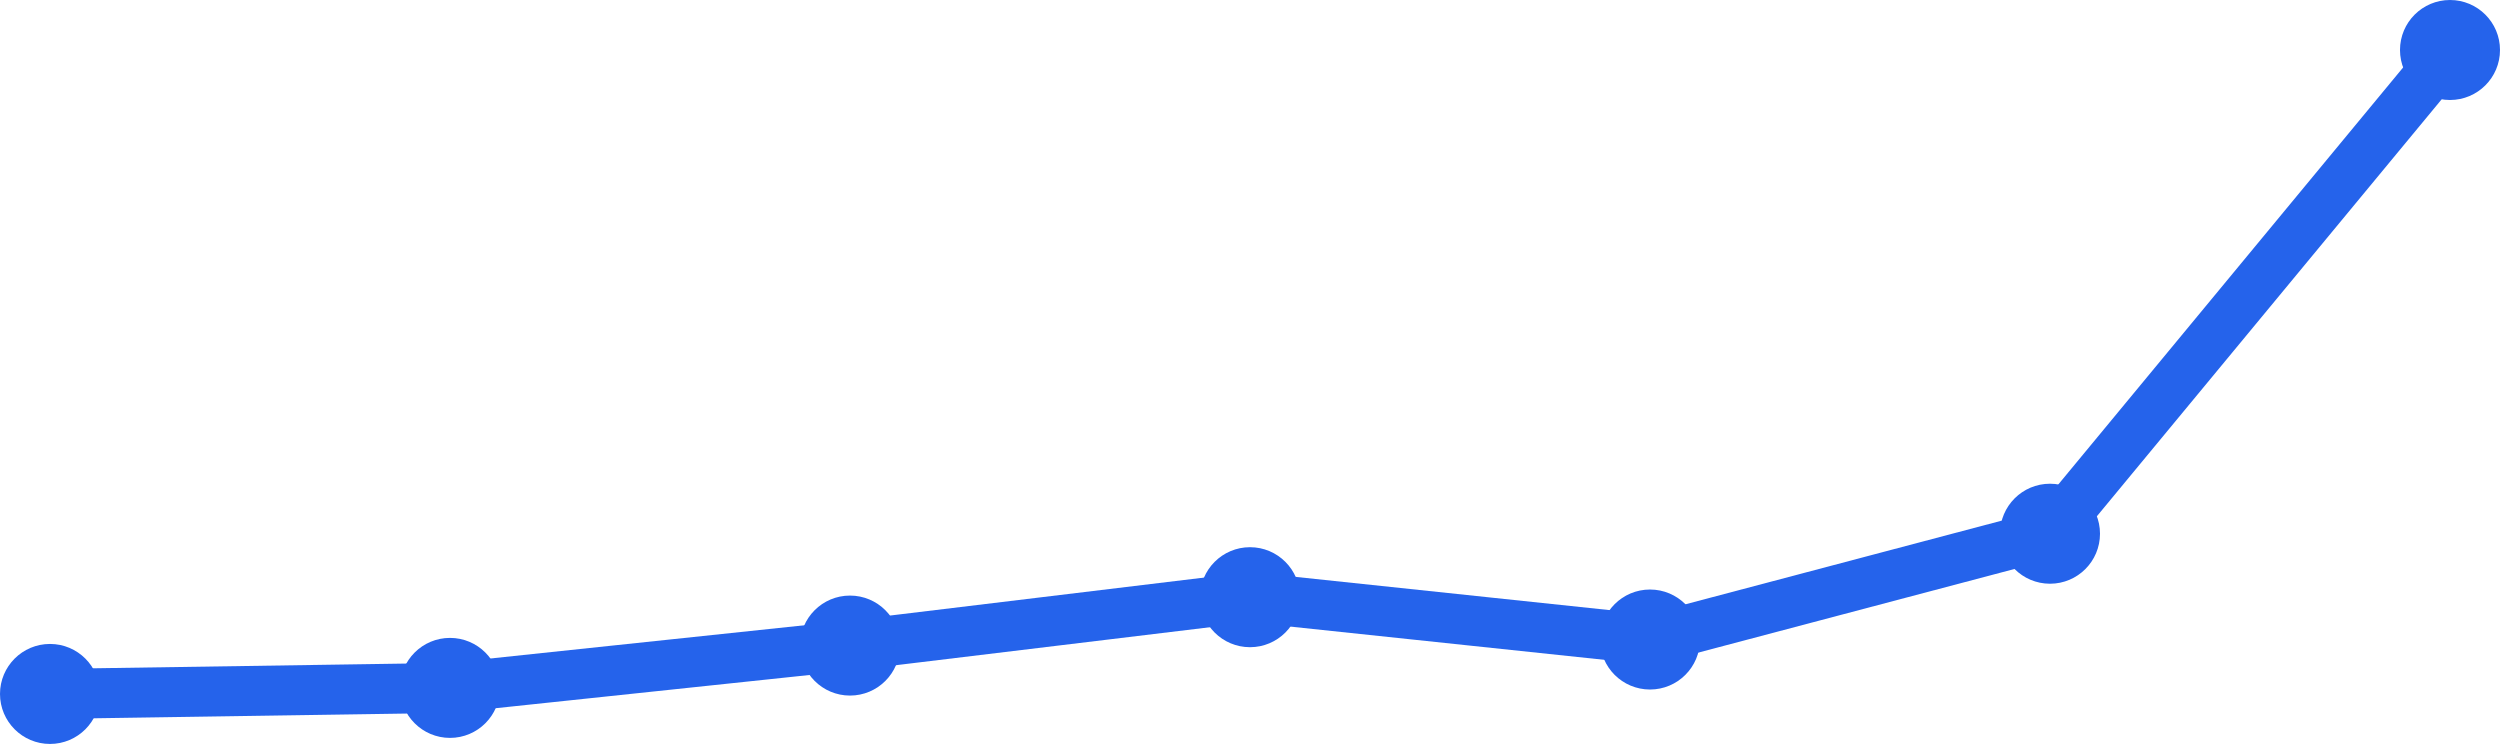
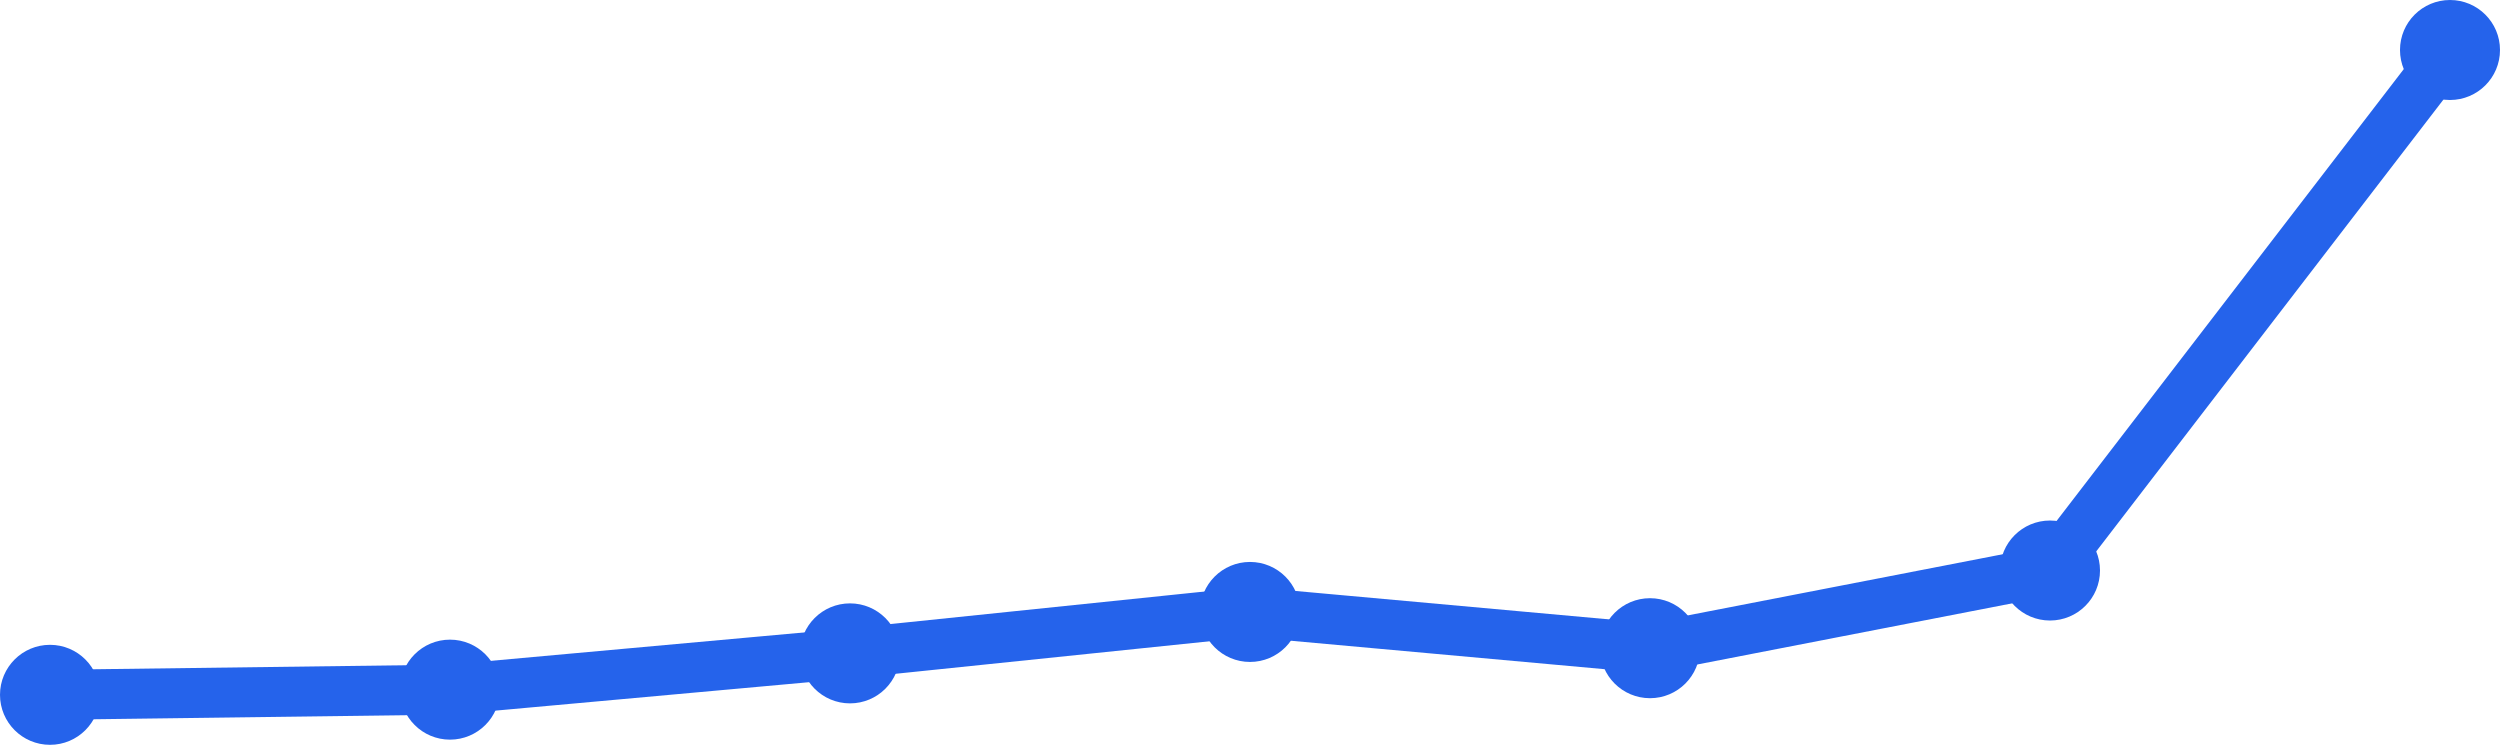
<svg xmlns="http://www.w3.org/2000/svg" width="100" height="30" viewBox="0 0 100 30">
-   <path d="M 2,27.758 L 18,27.516 L 34,25.823 L 50,23.888 L 66,25.581 L 82,21.349 L 98,2" fill="none" stroke="#2563eb" stroke-width="2" stroke-linecap="round" stroke-linejoin="round" />
-   <circle cx="2" cy="27.758" r="2" fill="#2563eb" />
-   <circle cx="18" cy="27.516" r="2" fill="#2563eb" />
-   <circle cx="34" cy="25.823" r="2" fill="#2563eb" />
-   <circle cx="50" cy="23.888" r="2" fill="#2563eb" />
-   <circle cx="66" cy="25.581" r="2" fill="#2563eb" />
-   <circle cx="82" cy="21.349" r="2" fill="#2563eb" />
+   <path d="M 2,27.793 L 18,27.586 L 34,26.135 L 50,24.478 L 66,25.928 L 82,22.821 L 98,2" fill="none" stroke="#2563eb" stroke-width="2" stroke-linecap="round" stroke-linejoin="round" />
+   <circle cx="2" cy="27.793" r="2" fill="#2563eb" />
+   <circle cx="18" cy="27.586" r="2" fill="#2563eb" />
+   <circle cx="34" cy="26.135" r="2" fill="#2563eb" />
+   <circle cx="50" cy="24.478" r="2" fill="#2563eb" />
+   <circle cx="66" cy="25.928" r="2" fill="#2563eb" />
+   <circle cx="82" cy="22.821" r="2" fill="#2563eb" />
  <circle cx="98" cy="2" r="2" fill="#2563eb" />
</svg>
